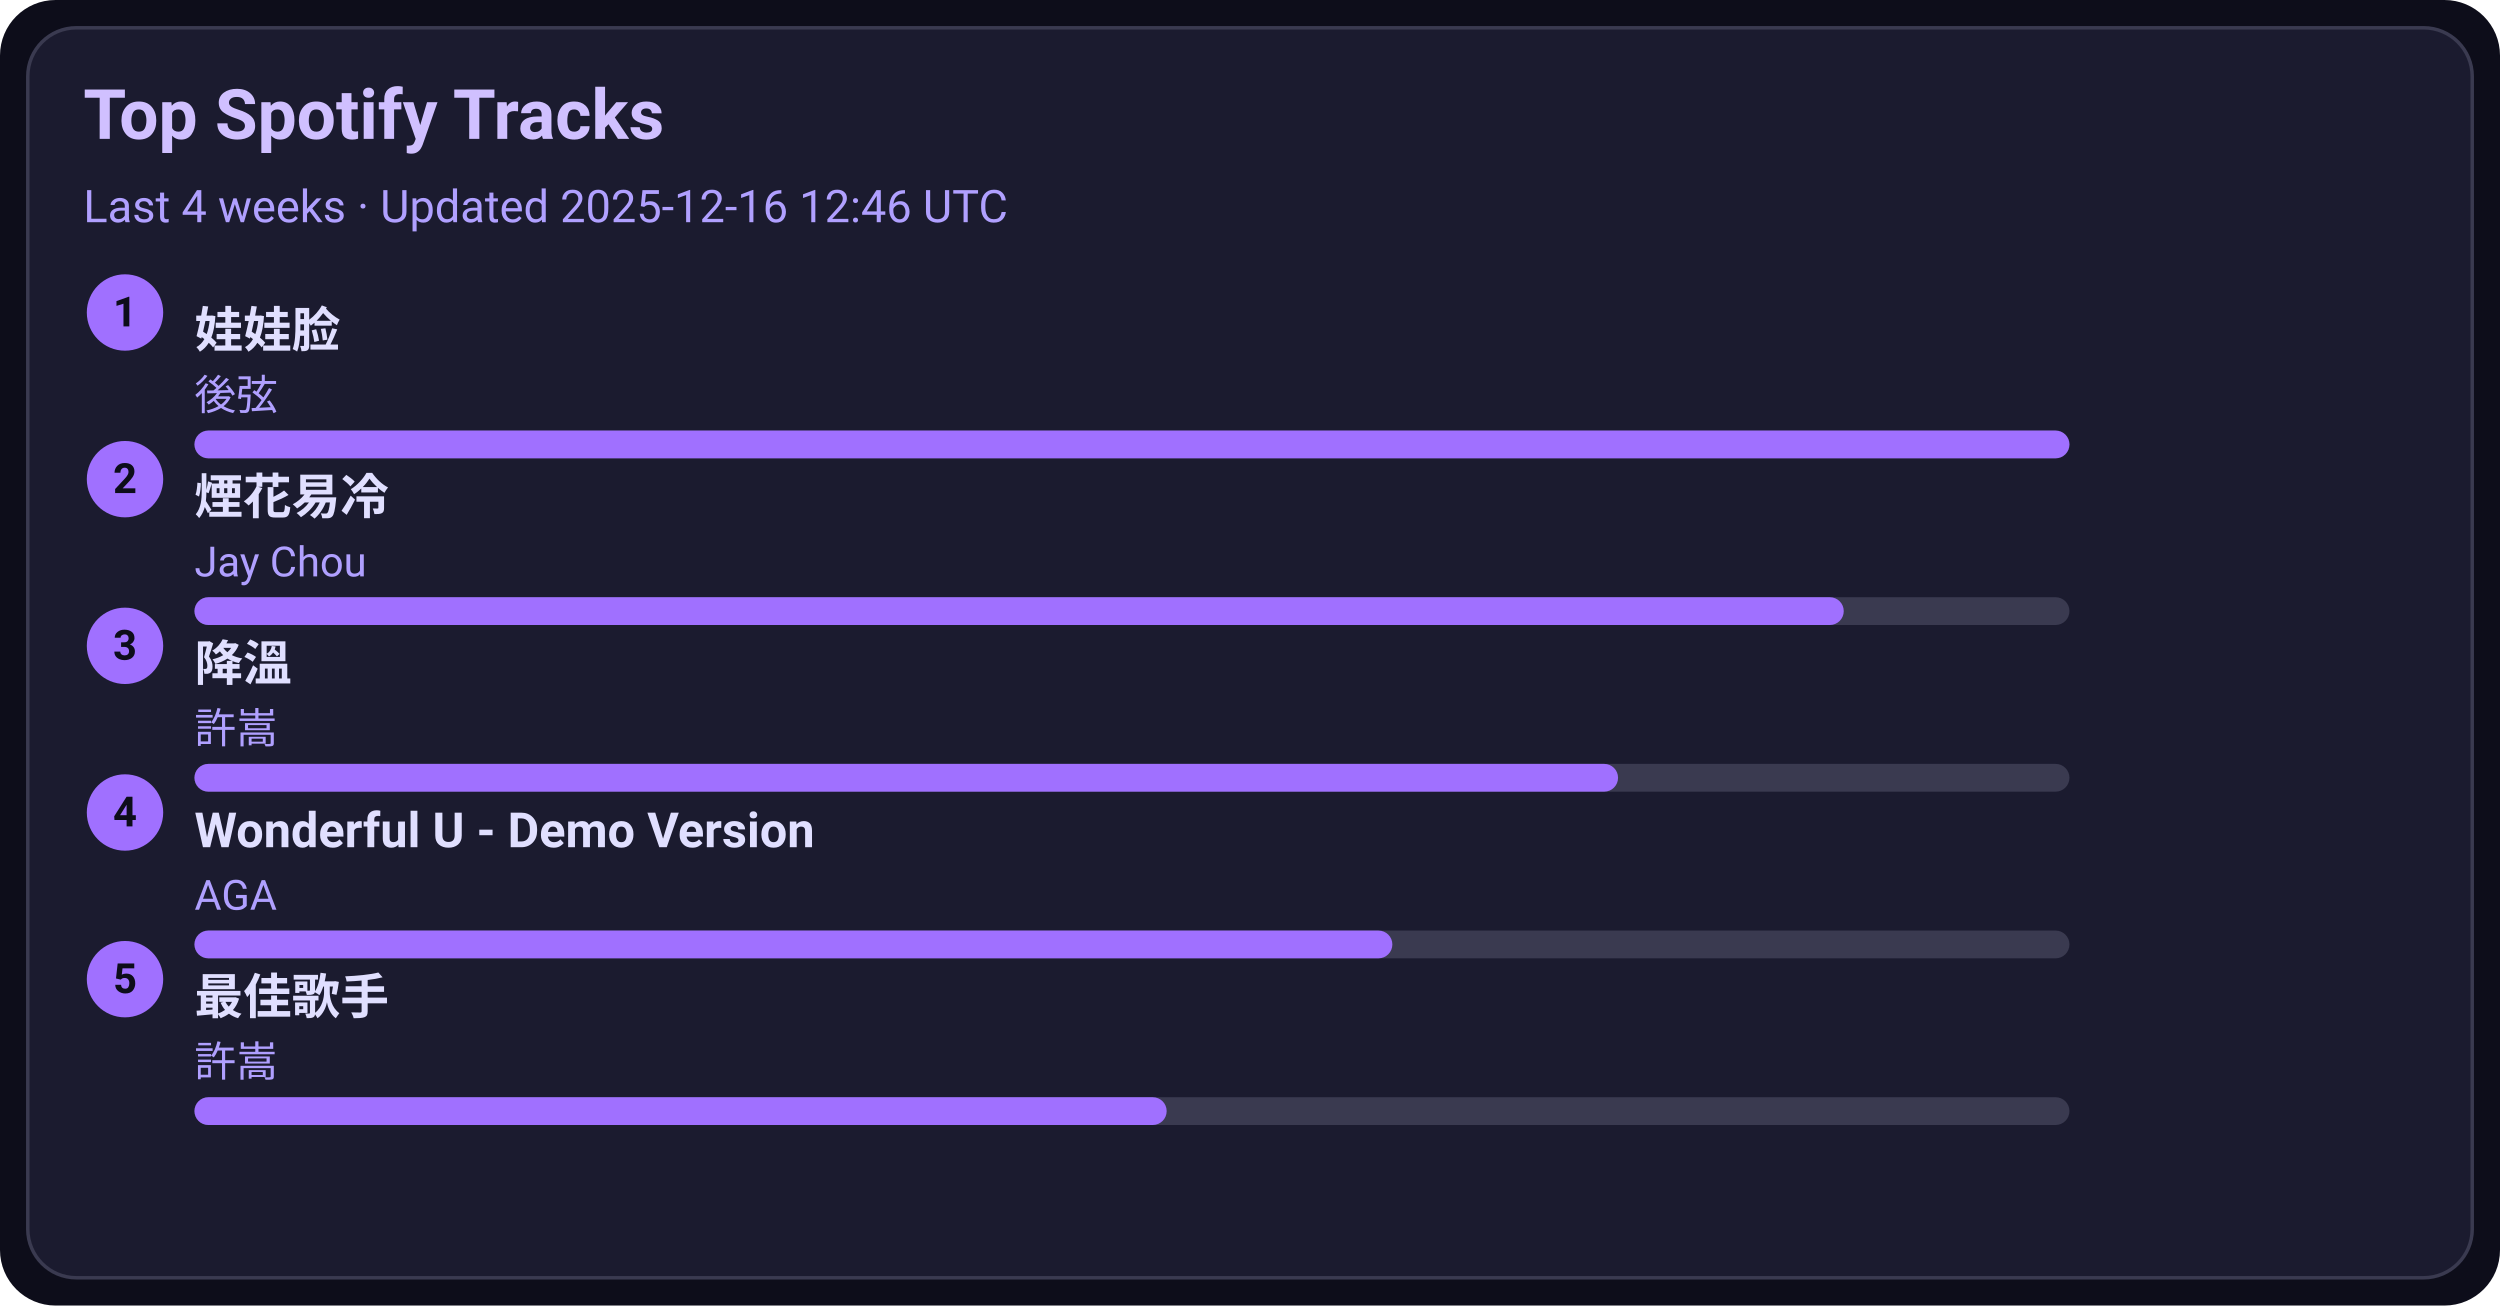
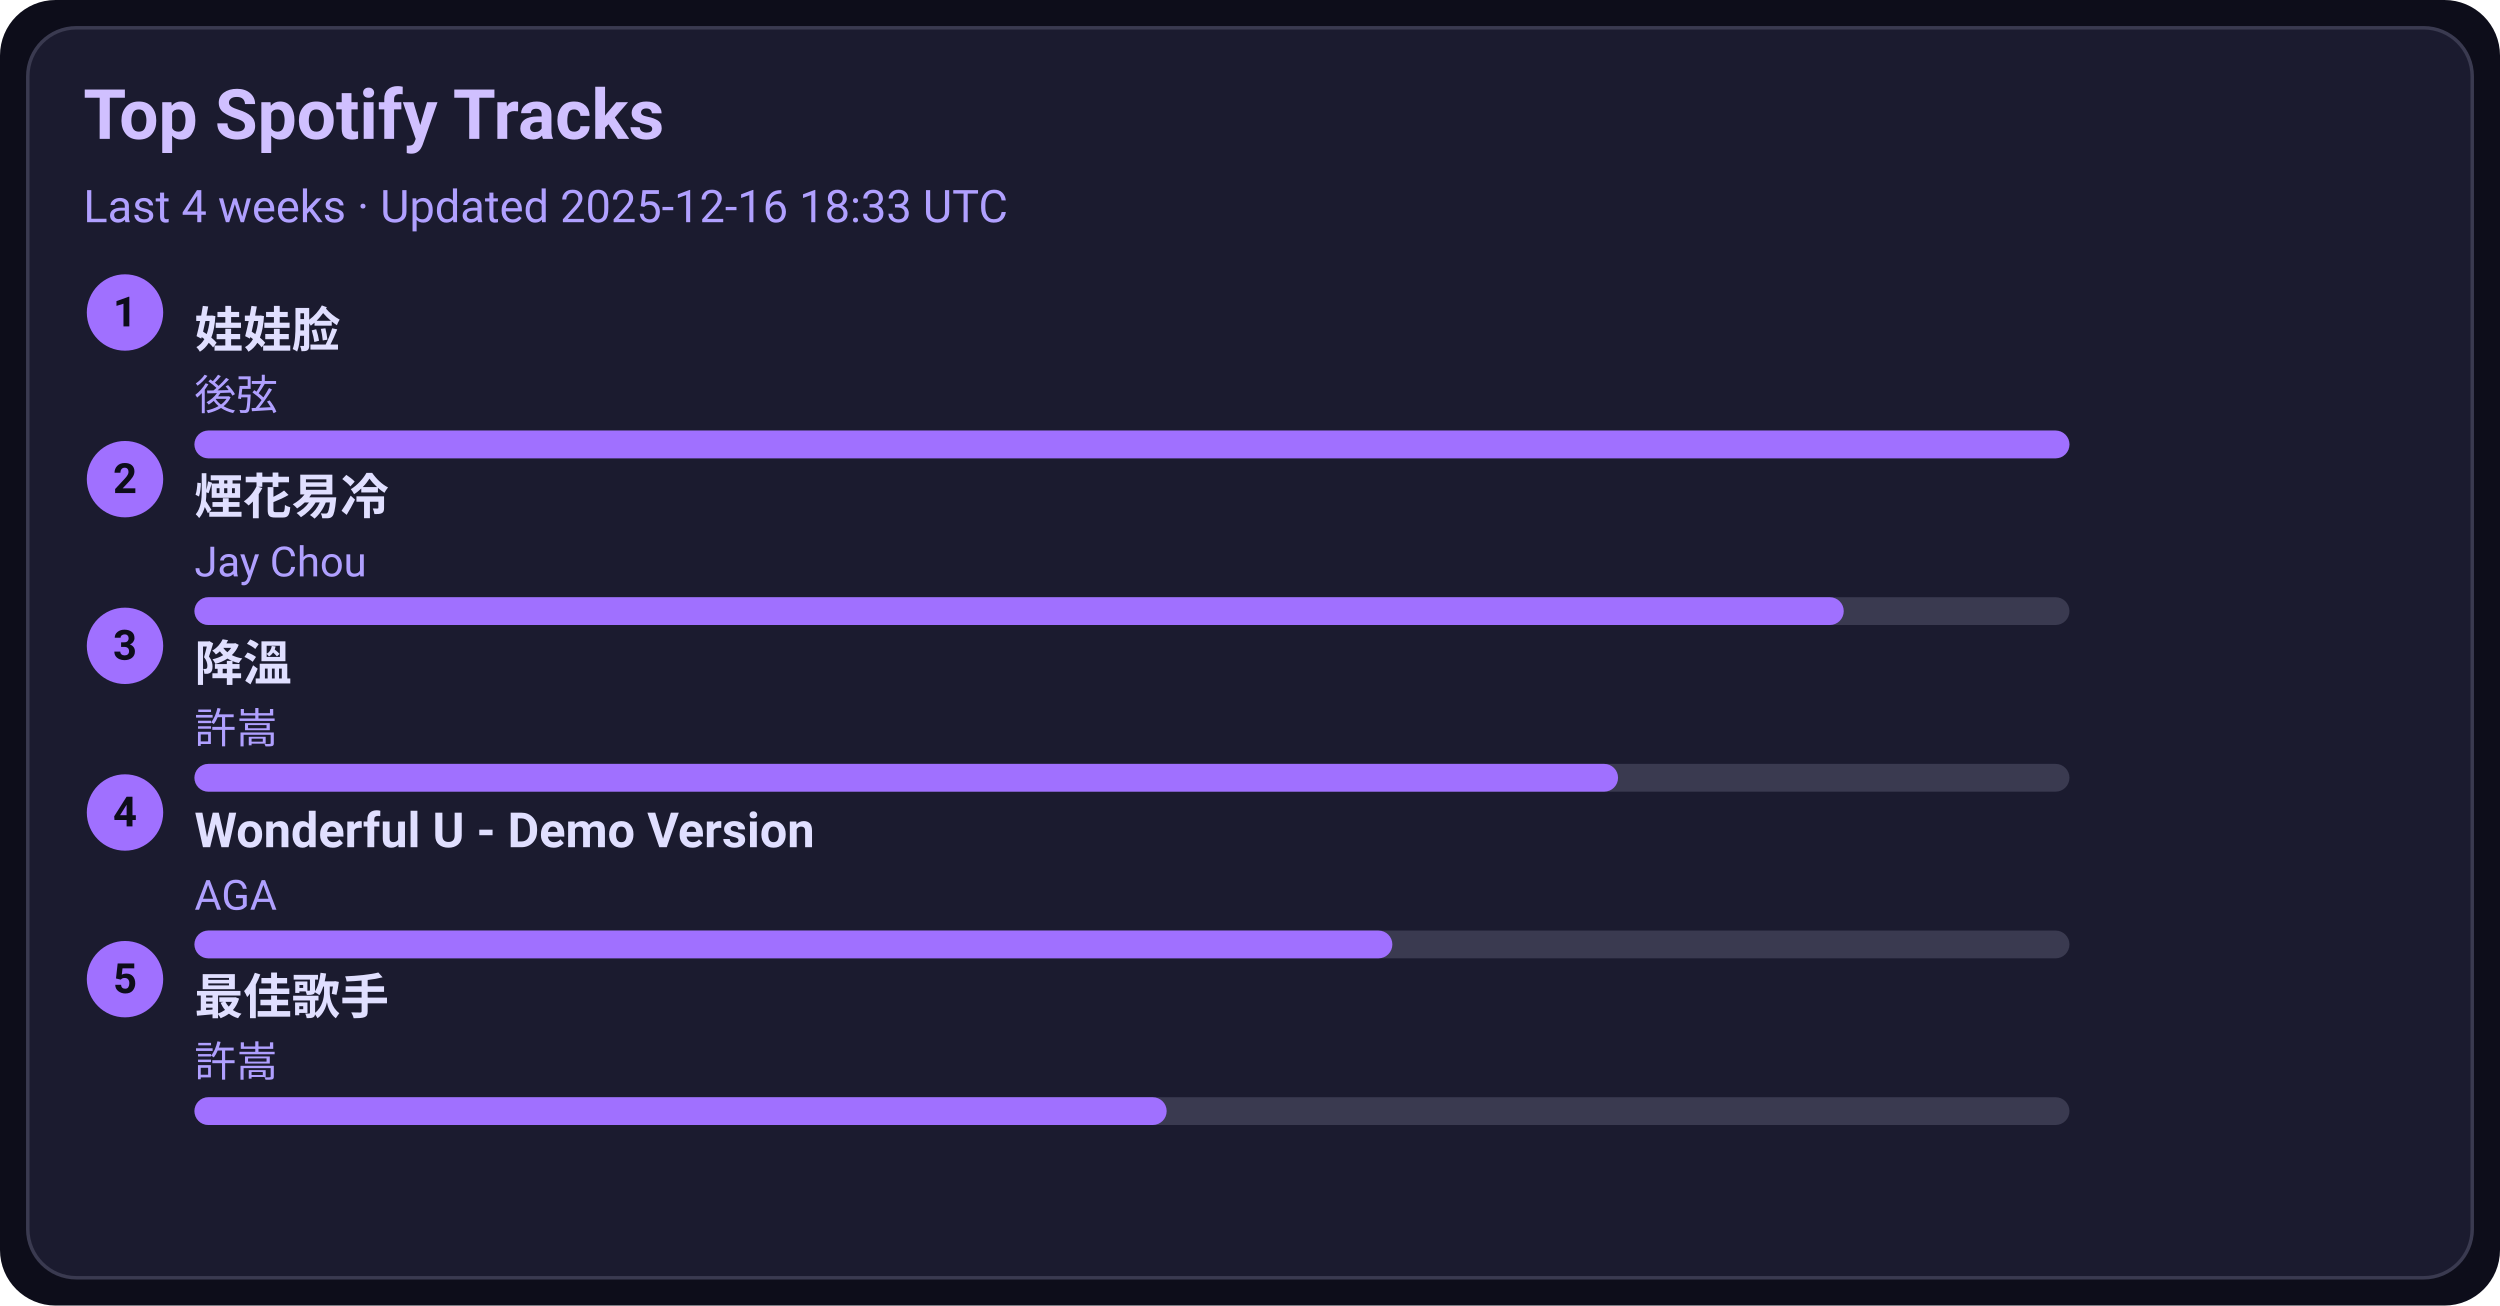
<svg xmlns="http://www.w3.org/2000/svg" width="720" height="376" viewBox="0 0 720 376">
  <style>text{font-family:-apple-system,BlinkMacSystemFont,Segoe UI,Roboto,Ubuntu,Helvetica Neue,Arial,Noto Sans,sans-serif}</style>
  <rect width="720" height="376" rx="16" fill="#0d0d1a" />
  <rect x="8" y="8" width="704" height="360" rx="14" fill="#1b1b2f" stroke="#3a3a50" />
  <text x="24" y="40" font-size="20" fill="#d0c0ff" font-weight="600">Top Spotify Tracks</text>
-   <text x="24" y="64" font-size="13" fill="#b0a0ff">Last 4 weeks · Updated 2025-12-16 12:46 UTC</text>
+   <text x="24" y="64" font-size="13" fill="#b0a0ff">Last 4 weeks · Updated 2025-12-16 18:33 UTC</text>
  <circle cx="36" cy="90" r="11" fill="#a070ff" />
  <text x="36" y="94" text-anchor="middle" font-size="12" fill="#0d0d1a" font-weight="700">1</text>
  <a href="https://open.spotify.com/track/08ouEICweFmqfgPJnRIQkE" target="_blank" rel="noopener noreferrer">
    <text x="56" y="100" font-size="14" fill="#e0dfff" font-weight="600">娃娃脸</text>
  </a>
  <text x="56" y="118" font-size="12" fill="#b0a0ff">後弦</text>
  <rect x="56" y="124" width="540" height="8" rx="4" fill="#3a3a50" />
  <rect x="56" y="124" width="540" height="8" rx="4" fill="#a070ff" />
  <circle cx="36" cy="138" r="11" fill="#a070ff" />
  <text x="36" y="142" text-anchor="middle" font-size="12" fill="#0d0d1a" font-weight="700">2</text>
  <a href="https://open.spotify.com/track/24beWW0pQCJEF3IVSpIryu" target="_blank" rel="noopener noreferrer">
    <text x="56" y="148" font-size="14" fill="#e0dfff" font-weight="600">煙花易冷</text>
  </a>
  <text x="56" y="166" font-size="12" fill="#b0a0ff">Jay Chou</text>
  <rect x="56" y="172" width="540" height="8" rx="4" fill="#3a3a50" />
  <rect x="56" y="172" width="475" height="8" rx="4" fill="#a070ff" />
  <circle cx="36" cy="186" r="11" fill="#a070ff" />
  <text x="36" y="190" text-anchor="middle" font-size="12" fill="#0d0d1a" font-weight="700">3</text>
  <a href="https://open.spotify.com/track/2q9uhrOfyOnBa3oWR1PfYT" target="_blank" rel="noopener noreferrer">
    <text x="56" y="196" font-size="14" fill="#e0dfff" font-weight="600">降溫</text>
  </a>
  <text x="56" y="214" font-size="12" fill="#b0a0ff">許嵩</text>
  <rect x="56" y="220" width="540" height="8" rx="4" fill="#3a3a50" />
  <rect x="56" y="220" width="410" height="8" rx="4" fill="#a070ff" />
  <circle cx="36" cy="234" r="11" fill="#a070ff" />
  <text x="36" y="238" text-anchor="middle" font-size="12" fill="#0d0d1a" font-weight="700">4</text>
  <a href="https://open.spotify.com/track/2eSNpIOFoi1Q8wxw6CycXJ" target="_blank" rel="noopener noreferrer">
    <text x="56" y="244" font-size="14" fill="#e0dfff" font-weight="600">Wonderful U - Demo Version</text>
  </a>
  <text x="56" y="262" font-size="12" fill="#b0a0ff">AGA</text>
  <rect x="56" y="268" width="540" height="8" rx="4" fill="#3a3a50" />
  <rect x="56" y="268" width="345" height="8" rx="4" fill="#a070ff" />
  <circle cx="36" cy="282" r="11" fill="#a070ff" />
  <text x="36" y="286" text-anchor="middle" font-size="12" fill="#0d0d1a" font-weight="700">5</text>
  <a href="https://open.spotify.com/track/1tXkID53w0fBaY5p3MjNxN" target="_blank" rel="noopener noreferrer">
    <text x="56" y="292" font-size="14" fill="#e0dfff" font-weight="600">最佳歌手</text>
  </a>
  <text x="56" y="310" font-size="12" fill="#b0a0ff">許嵩</text>
  <rect x="56" y="316" width="540" height="8" rx="4" fill="#3a3a50" />
  <rect x="56" y="316" width="280" height="8" rx="4" fill="#a070ff" />
</svg>
